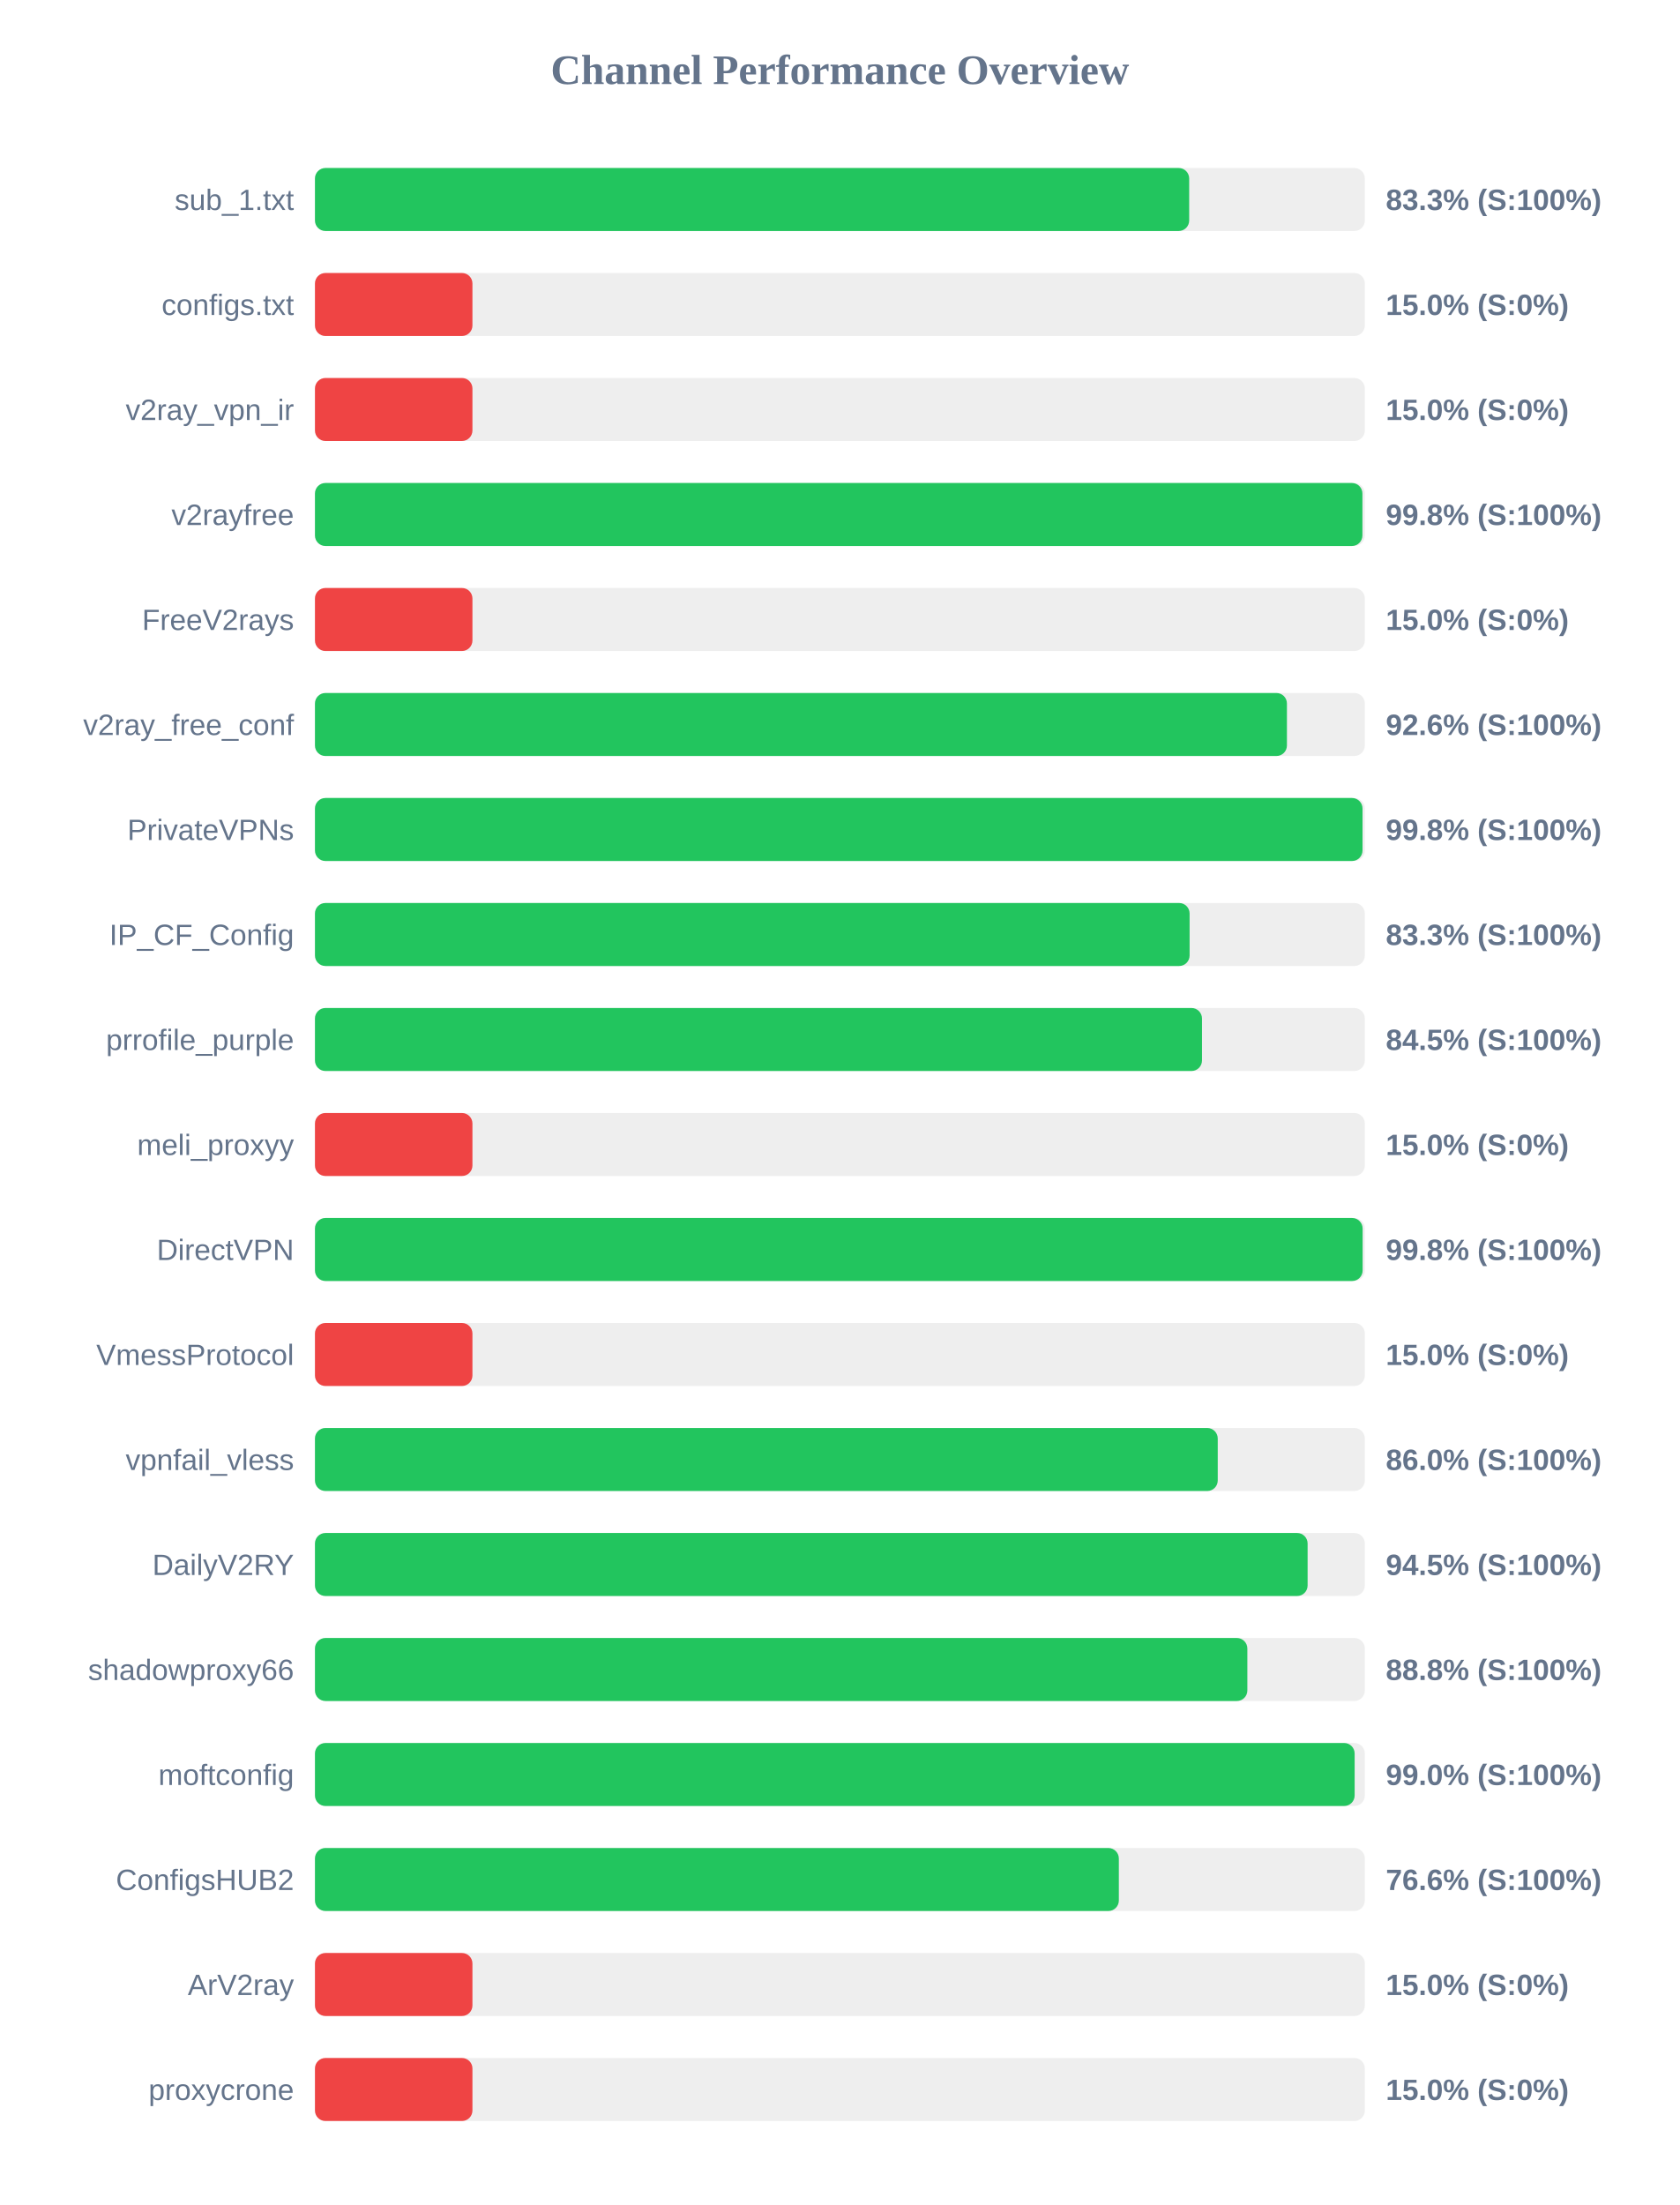
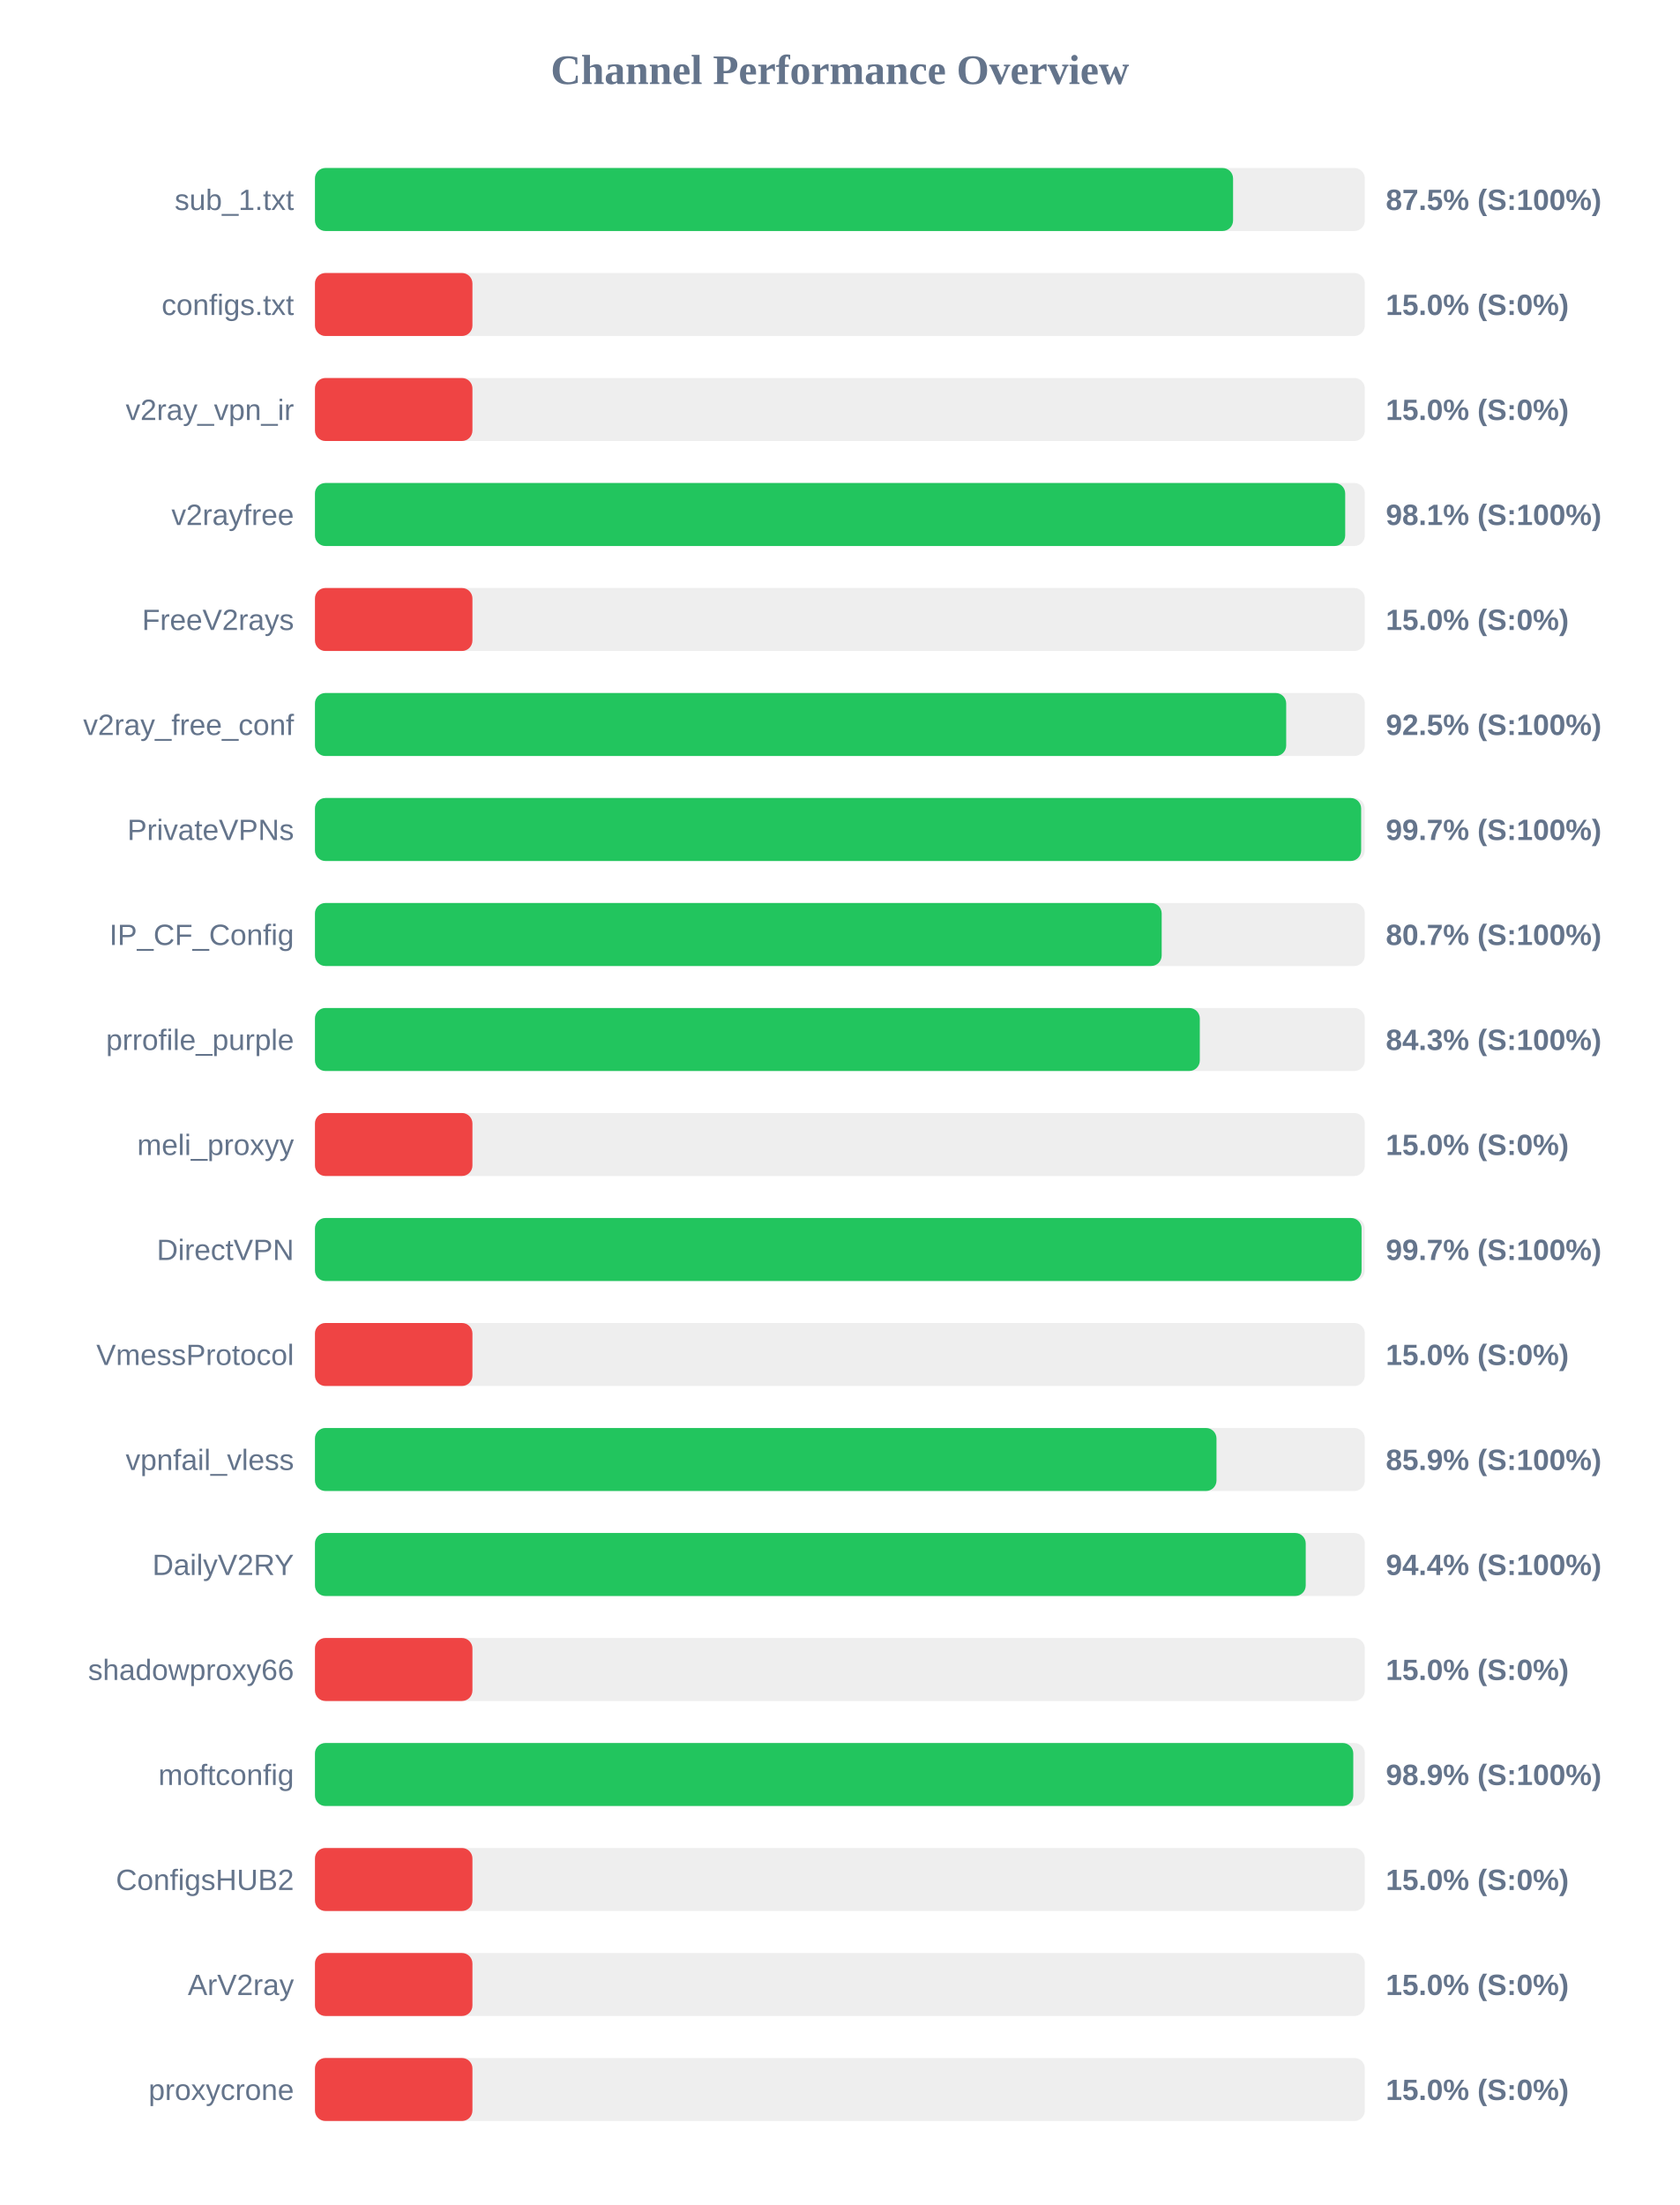
<svg xmlns="http://www.w3.org/2000/svg" width="800" height="1050" version="1.1">
  <style>
        .row { font: 14px Arial; fill: #64748b; }
        .score { font: bold 14px Arial; fill: #64748b; }
    </style>
  <text x="400" y="40" text-anchor="middle" font-size="20px" font-weight="bold" fill="#64748b">Channel Performance Overview</text>
  <rect x="150" y="80" width="500" height="30" fill="#eee" rx="5" />
-   <rect x="150" y="80" width="416.35" height="30" fill="#22c55e" rx="5" />
+   <rect x="150" y="80" width="437.25" height="30" fill="#22c55e" rx="5" />
  <text x="140" y="100" text-anchor="end" class="row">sub_1.txt</text>
-   <text x="660" y="100" text-anchor="start" class="score">83.3% (S:100%)</text>
+   <text x="660" y="100" text-anchor="start" class="score">87.5% (S:100%)</text>
  <rect x="150" y="130" width="500" height="30" fill="#eee" rx="5" />
  <rect x="150" y="130" width="75.0" height="30" fill="#ef4444" rx="5" />
  <text x="140" y="150" text-anchor="end" class="row">configs.txt</text>
  <text x="660" y="150" text-anchor="start" class="score">15.0% (S:0%)</text>
  <rect x="150" y="180" width="500" height="30" fill="#eee" rx="5" />
  <rect x="150" y="180" width="75.0" height="30" fill="#ef4444" rx="5" />
  <text x="140" y="200" text-anchor="end" class="row">v2ray_vpn_ir</text>
  <text x="660" y="200" text-anchor="start" class="score">15.0% (S:0%)</text>
  <rect x="150" y="230" width="500" height="30" fill="#eee" rx="5" />
-   <rect x="150" y="230" width="498.85" height="30" fill="#22c55e" rx="5" />
+   <rect x="150" y="230" width="490.65" height="30" fill="#22c55e" rx="5" />
  <text x="140" y="250" text-anchor="end" class="row">v2rayfree</text>
-   <text x="660" y="250" text-anchor="start" class="score">99.8% (S:100%)</text>
+   <text x="660" y="250" text-anchor="start" class="score">98.1% (S:100%)</text>
  <rect x="150" y="280" width="500" height="30" fill="#eee" rx="5" />
  <rect x="150" y="280" width="75.0" height="30" fill="#ef4444" rx="5" />
  <text x="140" y="300" text-anchor="end" class="row">FreeV2rays</text>
  <text x="660" y="300" text-anchor="start" class="score">15.0% (S:0%)</text>
  <rect x="150" y="330" width="500" height="30" fill="#eee" rx="5" />
-   <rect x="150" y="330" width="462.9" height="30" fill="#22c55e" rx="5" />
+   <rect x="150" y="330" width="462.55" height="30" fill="#22c55e" rx="5" />
  <text x="140" y="350" text-anchor="end" class="row">v2ray_free_conf</text>
-   <text x="660" y="350" text-anchor="start" class="score">92.6% (S:100%)</text>
+   <text x="660" y="350" text-anchor="start" class="score">92.5% (S:100%)</text>
  <rect x="150" y="380" width="500" height="30" fill="#eee" rx="5" />
-   <rect x="150" y="380" width="498.9" height="30" fill="#22c55e" rx="5" />
+   <rect x="150" y="380" width="498.25" height="30" fill="#22c55e" rx="5" />
  <text x="140" y="400" text-anchor="end" class="row">PrivateVPNs</text>
-   <text x="660" y="400" text-anchor="start" class="score">99.8% (S:100%)</text>
+   <text x="660" y="400" text-anchor="start" class="score">99.7% (S:100%)</text>
  <rect x="150" y="430" width="500" height="30" fill="#eee" rx="5" />
-   <rect x="150" y="430" width="416.55" height="30" fill="#22c55e" rx="5" />
+   <rect x="150" y="430" width="403.25" height="30" fill="#22c55e" rx="5" />
  <text x="140" y="450" text-anchor="end" class="row">IP_CF_Config</text>
-   <text x="660" y="450" text-anchor="start" class="score">83.3% (S:100%)</text>
+   <text x="660" y="450" text-anchor="start" class="score">80.7% (S:100%)</text>
  <rect x="150" y="480" width="500" height="30" fill="#eee" rx="5" />
-   <rect x="150" y="480" width="422.45" height="30" fill="#22c55e" rx="5" />
+   <rect x="150" y="480" width="421.4" height="30" fill="#22c55e" rx="5" />
  <text x="140" y="500" text-anchor="end" class="row">prrofile_purple</text>
-   <text x="660" y="500" text-anchor="start" class="score">84.5% (S:100%)</text>
+   <text x="660" y="500" text-anchor="start" class="score">84.3% (S:100%)</text>
  <rect x="150" y="530" width="500" height="30" fill="#eee" rx="5" />
  <rect x="150" y="530" width="75.0" height="30" fill="#ef4444" rx="5" />
  <text x="140" y="550" text-anchor="end" class="row">meli_proxyy</text>
  <text x="660" y="550" text-anchor="start" class="score">15.0% (S:0%)</text>
  <rect x="150" y="580" width="500" height="30" fill="#eee" rx="5" />
-   <rect x="150" y="580" width="498.95" height="30" fill="#22c55e" rx="5" />
+   <rect x="150" y="580" width="498.45" height="30" fill="#22c55e" rx="5" />
  <text x="140" y="600" text-anchor="end" class="row">DirectVPN</text>
-   <text x="660" y="600" text-anchor="start" class="score">99.8% (S:100%)</text>
+   <text x="660" y="600" text-anchor="start" class="score">99.7% (S:100%)</text>
  <rect x="150" y="630" width="500" height="30" fill="#eee" rx="5" />
  <rect x="150" y="630" width="75.0" height="30" fill="#ef4444" rx="5" />
  <text x="140" y="650" text-anchor="end" class="row">VmessProtocol</text>
  <text x="660" y="650" text-anchor="start" class="score">15.0% (S:0%)</text>
  <rect x="150" y="680" width="500" height="30" fill="#eee" rx="5" />
-   <rect x="150" y="680" width="429.95" height="30" fill="#22c55e" rx="5" />
+   <rect x="150" y="680" width="429.35" height="30" fill="#22c55e" rx="5" />
  <text x="140" y="700" text-anchor="end" class="row">vpnfail_vless</text>
-   <text x="660" y="700" text-anchor="start" class="score">86.0% (S:100%)</text>
+   <text x="660" y="700" text-anchor="start" class="score">85.9% (S:100%)</text>
  <rect x="150" y="730" width="500" height="30" fill="#eee" rx="5" />
-   <rect x="150" y="730" width="472.75" height="30" fill="#22c55e" rx="5" />
+   <rect x="150" y="730" width="471.85" height="30" fill="#22c55e" rx="5" />
  <text x="140" y="750" text-anchor="end" class="row">DailyV2RY</text>
-   <text x="660" y="750" text-anchor="start" class="score">94.5% (S:100%)</text>
+   <text x="660" y="750" text-anchor="start" class="score">94.4% (S:100%)</text>
  <rect x="150" y="780" width="500" height="30" fill="#eee" rx="5" />
-   <rect x="150" y="780" width="444.05" height="30" fill="#22c55e" rx="5" />
+   <rect x="150" y="780" width="75.0" height="30" fill="#ef4444" rx="5" />
  <text x="140" y="800" text-anchor="end" class="row">shadowproxy66</text>
-   <text x="660" y="800" text-anchor="start" class="score">88.8% (S:100%)</text>
+   <text x="660" y="800" text-anchor="start" class="score">15.0% (S:0%)</text>
  <rect x="150" y="830" width="500" height="30" fill="#eee" rx="5" />
-   <rect x="150" y="830" width="495.15" height="30" fill="#22c55e" rx="5" />
+   <rect x="150" y="830" width="494.5" height="30" fill="#22c55e" rx="5" />
  <text x="140" y="850" text-anchor="end" class="row">moftconfig</text>
-   <text x="660" y="850" text-anchor="start" class="score">99.0% (S:100%)</text>
+   <text x="660" y="850" text-anchor="start" class="score">98.9% (S:100%)</text>
  <rect x="150" y="880" width="500" height="30" fill="#eee" rx="5" />
-   <rect x="150" y="880" width="382.85" height="30" fill="#22c55e" rx="5" />
+   <rect x="150" y="880" width="75.0" height="30" fill="#ef4444" rx="5" />
  <text x="140" y="900" text-anchor="end" class="row">ConfigsHUB2</text>
-   <text x="660" y="900" text-anchor="start" class="score">76.6% (S:100%)</text>
+   <text x="660" y="900" text-anchor="start" class="score">15.0% (S:0%)</text>
  <rect x="150" y="930" width="500" height="30" fill="#eee" rx="5" />
  <rect x="150" y="930" width="75.0" height="30" fill="#ef4444" rx="5" />
  <text x="140" y="950" text-anchor="end" class="row">ArV2ray</text>
  <text x="660" y="950" text-anchor="start" class="score">15.0% (S:0%)</text>
  <rect x="150" y="980" width="500" height="30" fill="#eee" rx="5" />
  <rect x="150" y="980" width="75.0" height="30" fill="#ef4444" rx="5" />
  <text x="140" y="1000" text-anchor="end" class="row">proxycrone</text>
  <text x="660" y="1000" text-anchor="start" class="score">15.0% (S:0%)</text>
</svg>
